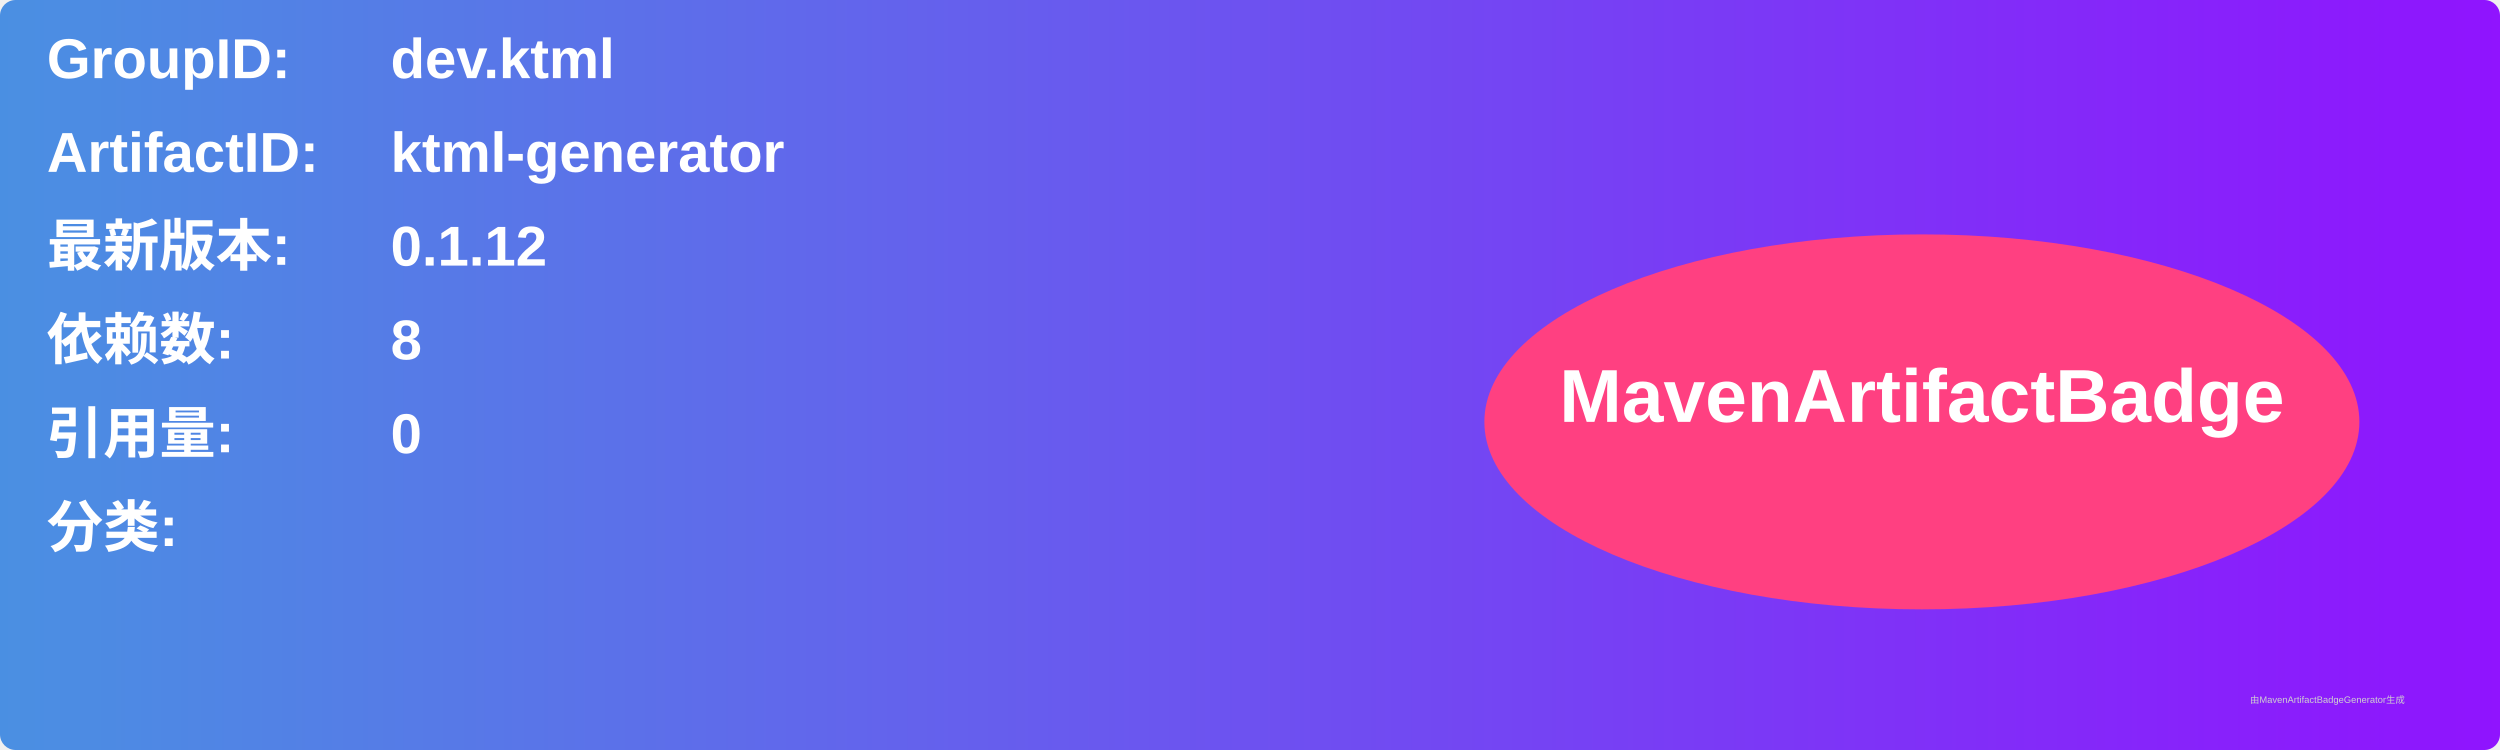
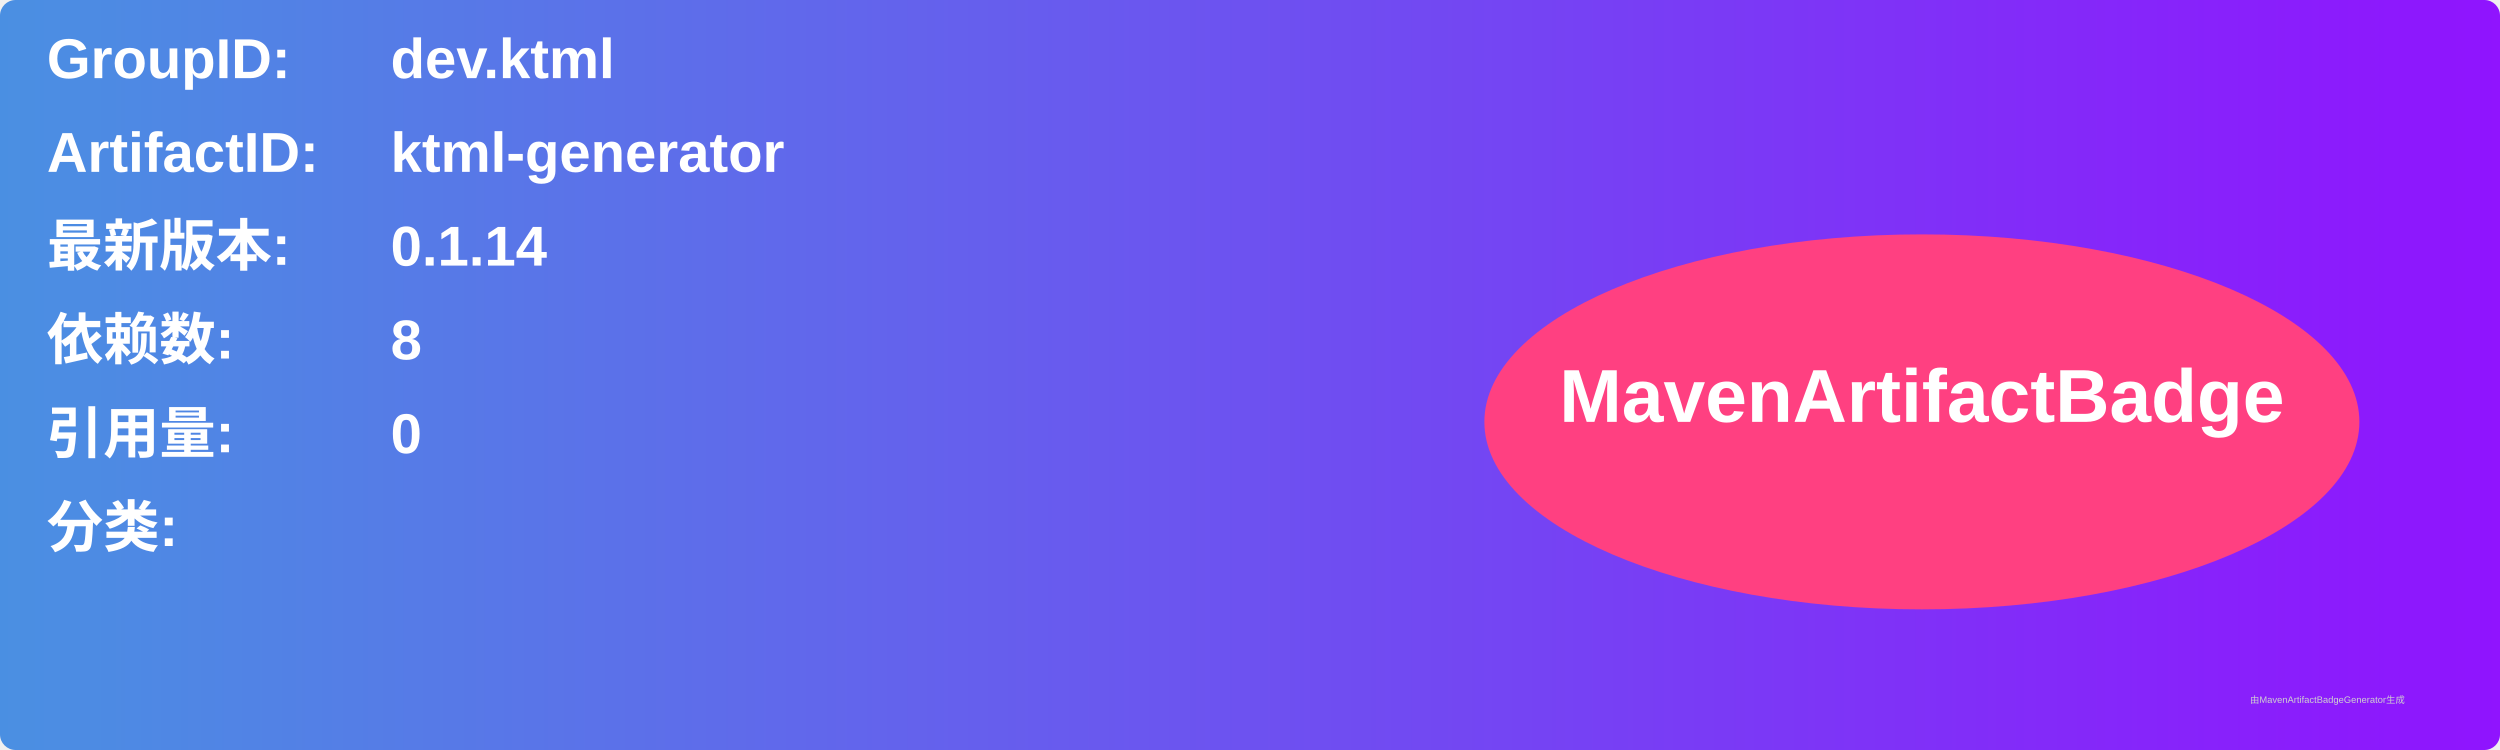
<svg xmlns="http://www.w3.org/2000/svg" width="800" height="240" viewBox="0 0 800 240">
  <linearGradient id="grad" x1="0%" y1="0%" x2="100%" y2="0%">
    <stop offset="0%" stop-color="#4a90e2" />
    <stop offset="100%" stop-color="#9013fe" />
  </linearGradient>
  <rect width="100%" height="100%" rx="5" ry="5" fill="url(#grad)" />
  <g transform="translate(15, 15)">
    <text x="0" y="10" font-family="Arial" font-size="18" fill="white" font-weight="bold" width="260">GroupID:</text>
    <text x="110" y="10" font-family="Arial" font-size="18" fill="white" font-weight="bold" width="460">dev.ktml</text>
    <text x="0" y="40" font-family="Arial" font-size="18" fill="white" font-weight="bold" width="260">ArtifactID:</text>
    <text x="110" y="40" font-family="Arial" font-size="18" fill="white" font-weight="bold" width="460">ktml-generator</text>
    <text x="0" y="70" font-family="Arial" font-size="18" fill="white" font-weight="bold">最新版本:</text>
    <text x="110" y="70" font-family="Arial" font-size="18" fill="white" font-weight="bold">
-       <tspan font-weight="bold">0.1.12</tspan>
+       <tspan font-weight="bold">0.1.14</tspan>
    </text>
    <text x="0" y="100" font-family="Arial" font-size="18" fill="white" font-weight="bold">依赖数: </text>
    <text x="110" y="100" font-family="Arial" font-size="18" fill="white">
      <tspan font-weight="bold">8</tspan>
    </text>
    <text x="0" y="130" font-family="Arial" font-size="18" fill="white" font-weight="bold">引用量: </text>
    <text x="110" y="130" font-family="Arial" font-size="18" fill="white">
      <tspan font-weight="bold">0</tspan>
    </text>
    <text x="0" y="160" font-family="Arial" font-size="18" fill="white" font-weight="bold">分类:</text>
    <text x="10" y="190" font-family="Arial" font-size="10" fill="white">
      <tspan font-weight="bold" />
    </text>
    <ellipse cx="600" cy="120" rx="140" ry="60" fill="#ff4081" />
    <text x="600" y="120" text-anchor="middle" font-family="Arial" font-size="24" fill="white" font-weight="bold">MavenArtifactBadge</text>
  </g>
  <text x="720" y="225" font-family="Arial" font-size="3" fill="#d0d0d0">由MavenArtifactBadgeGenerator生成</text>
</svg>
